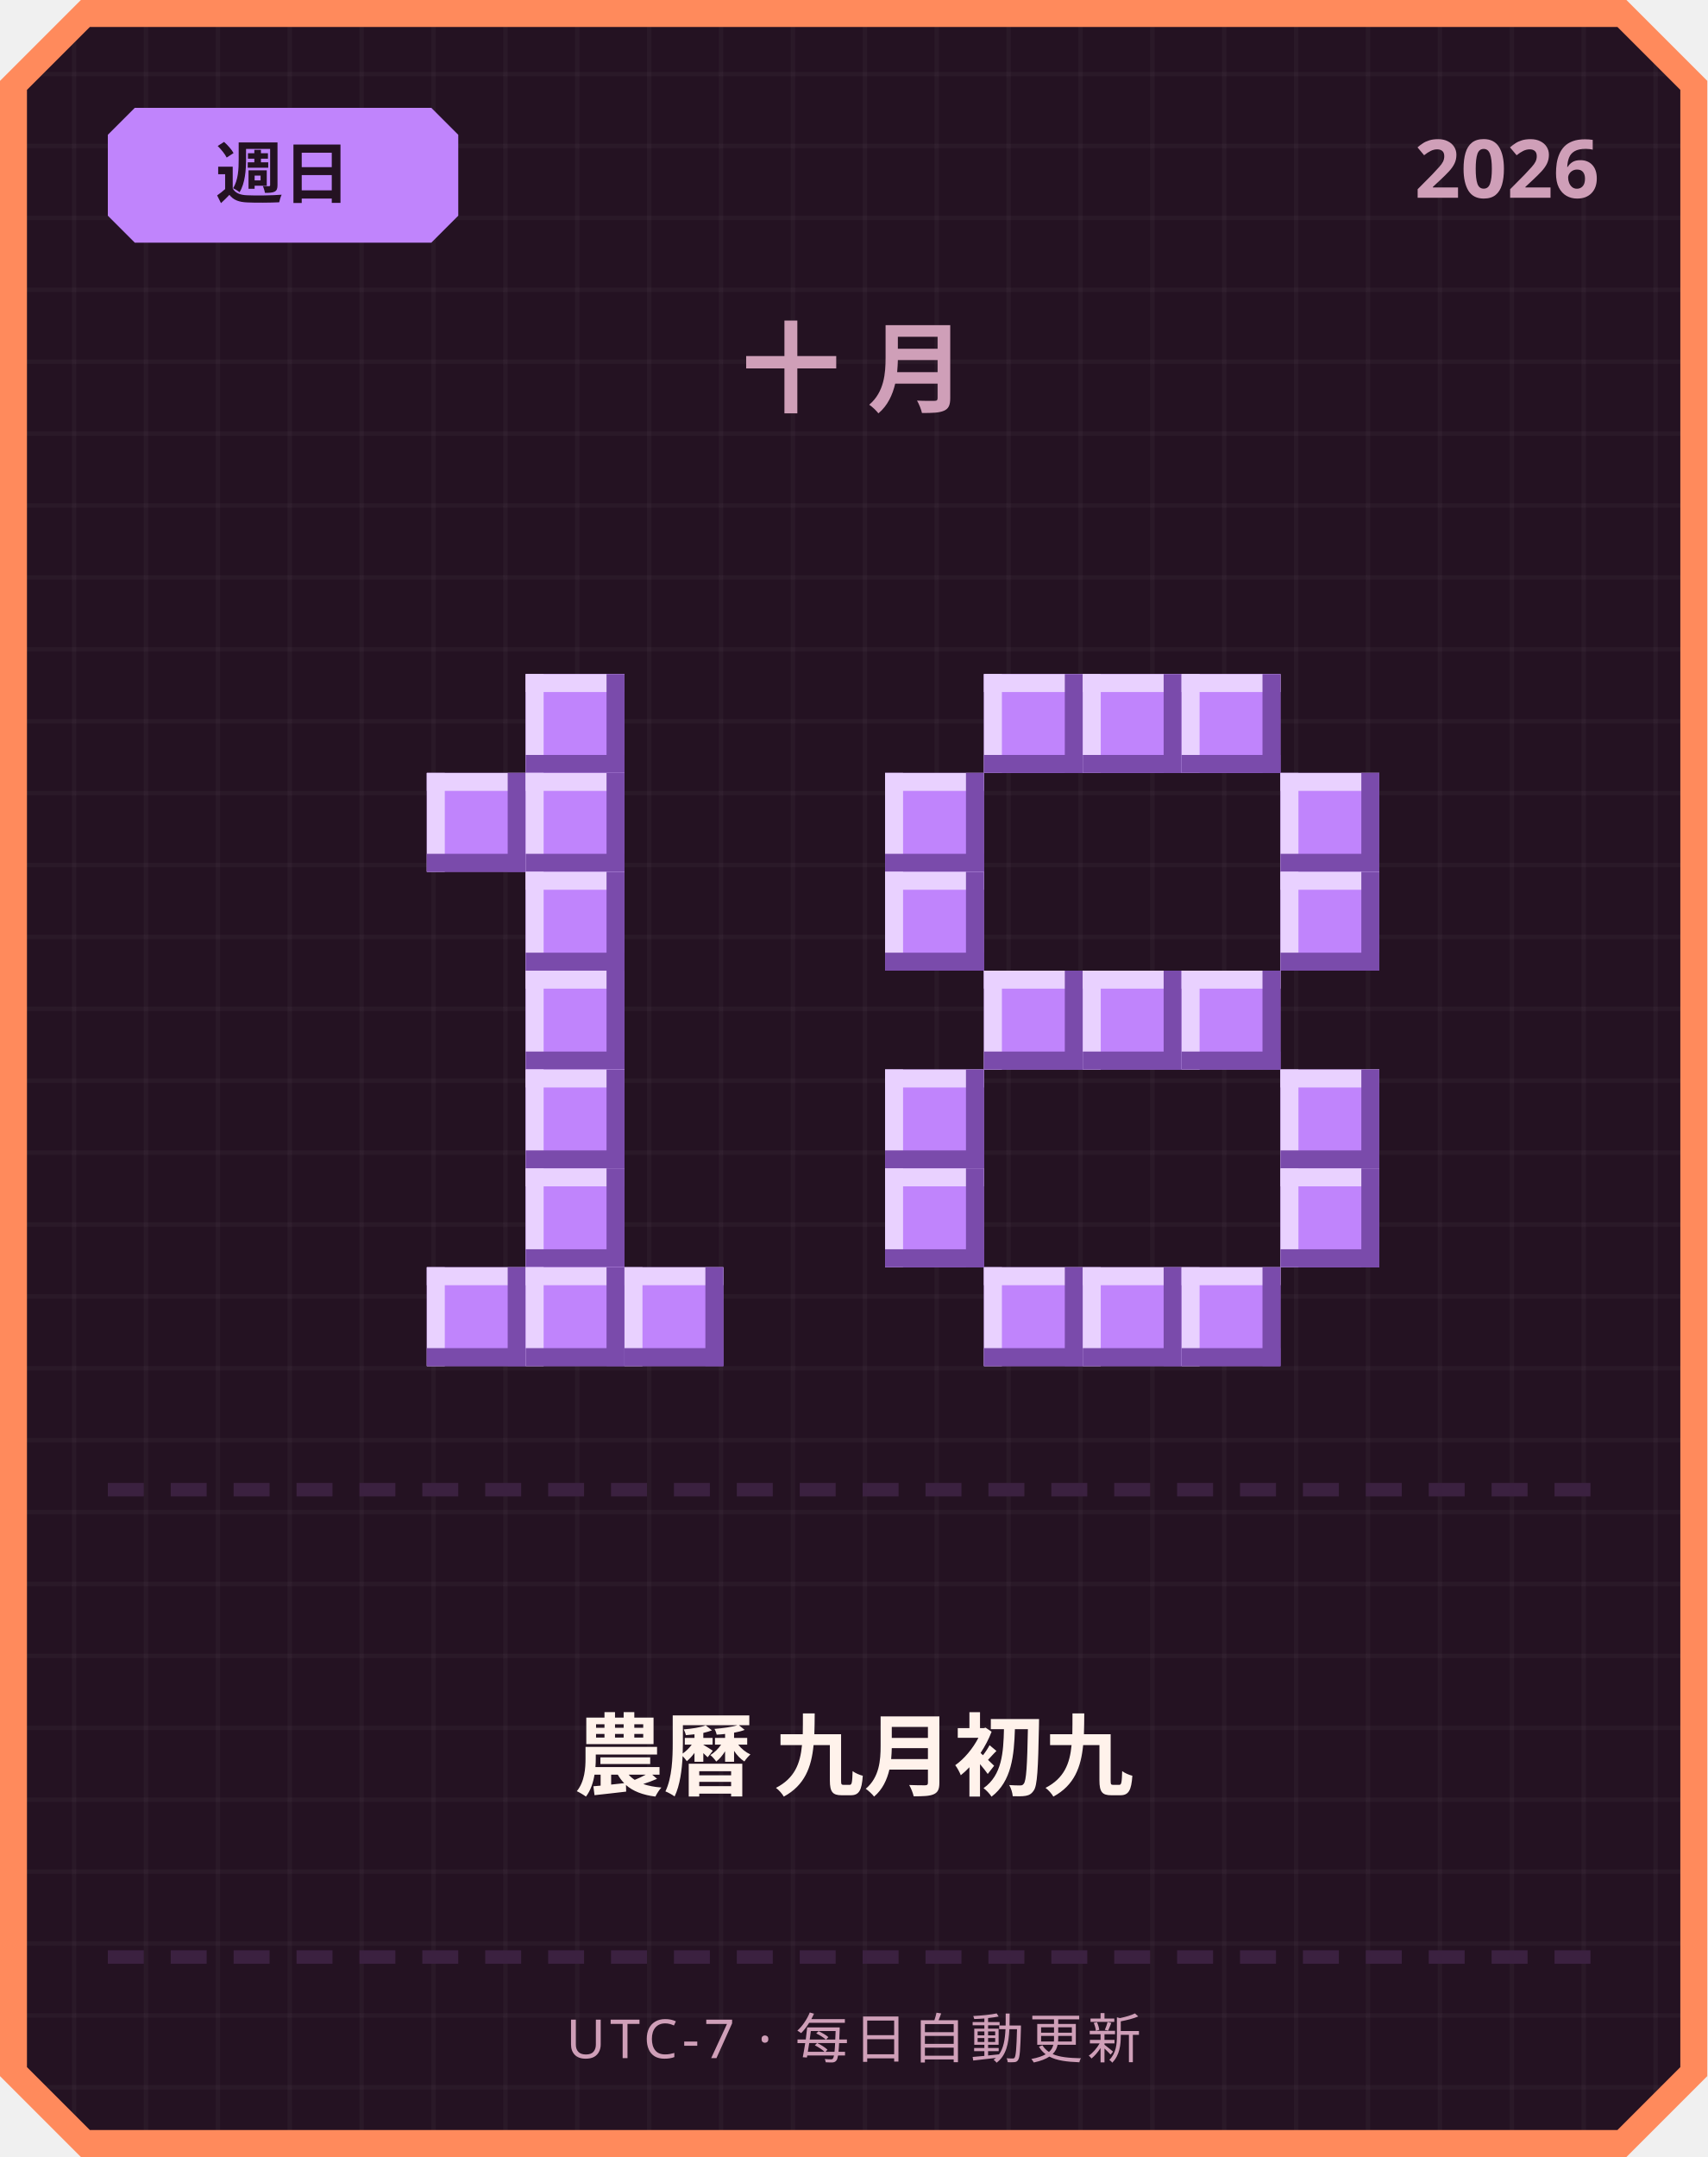
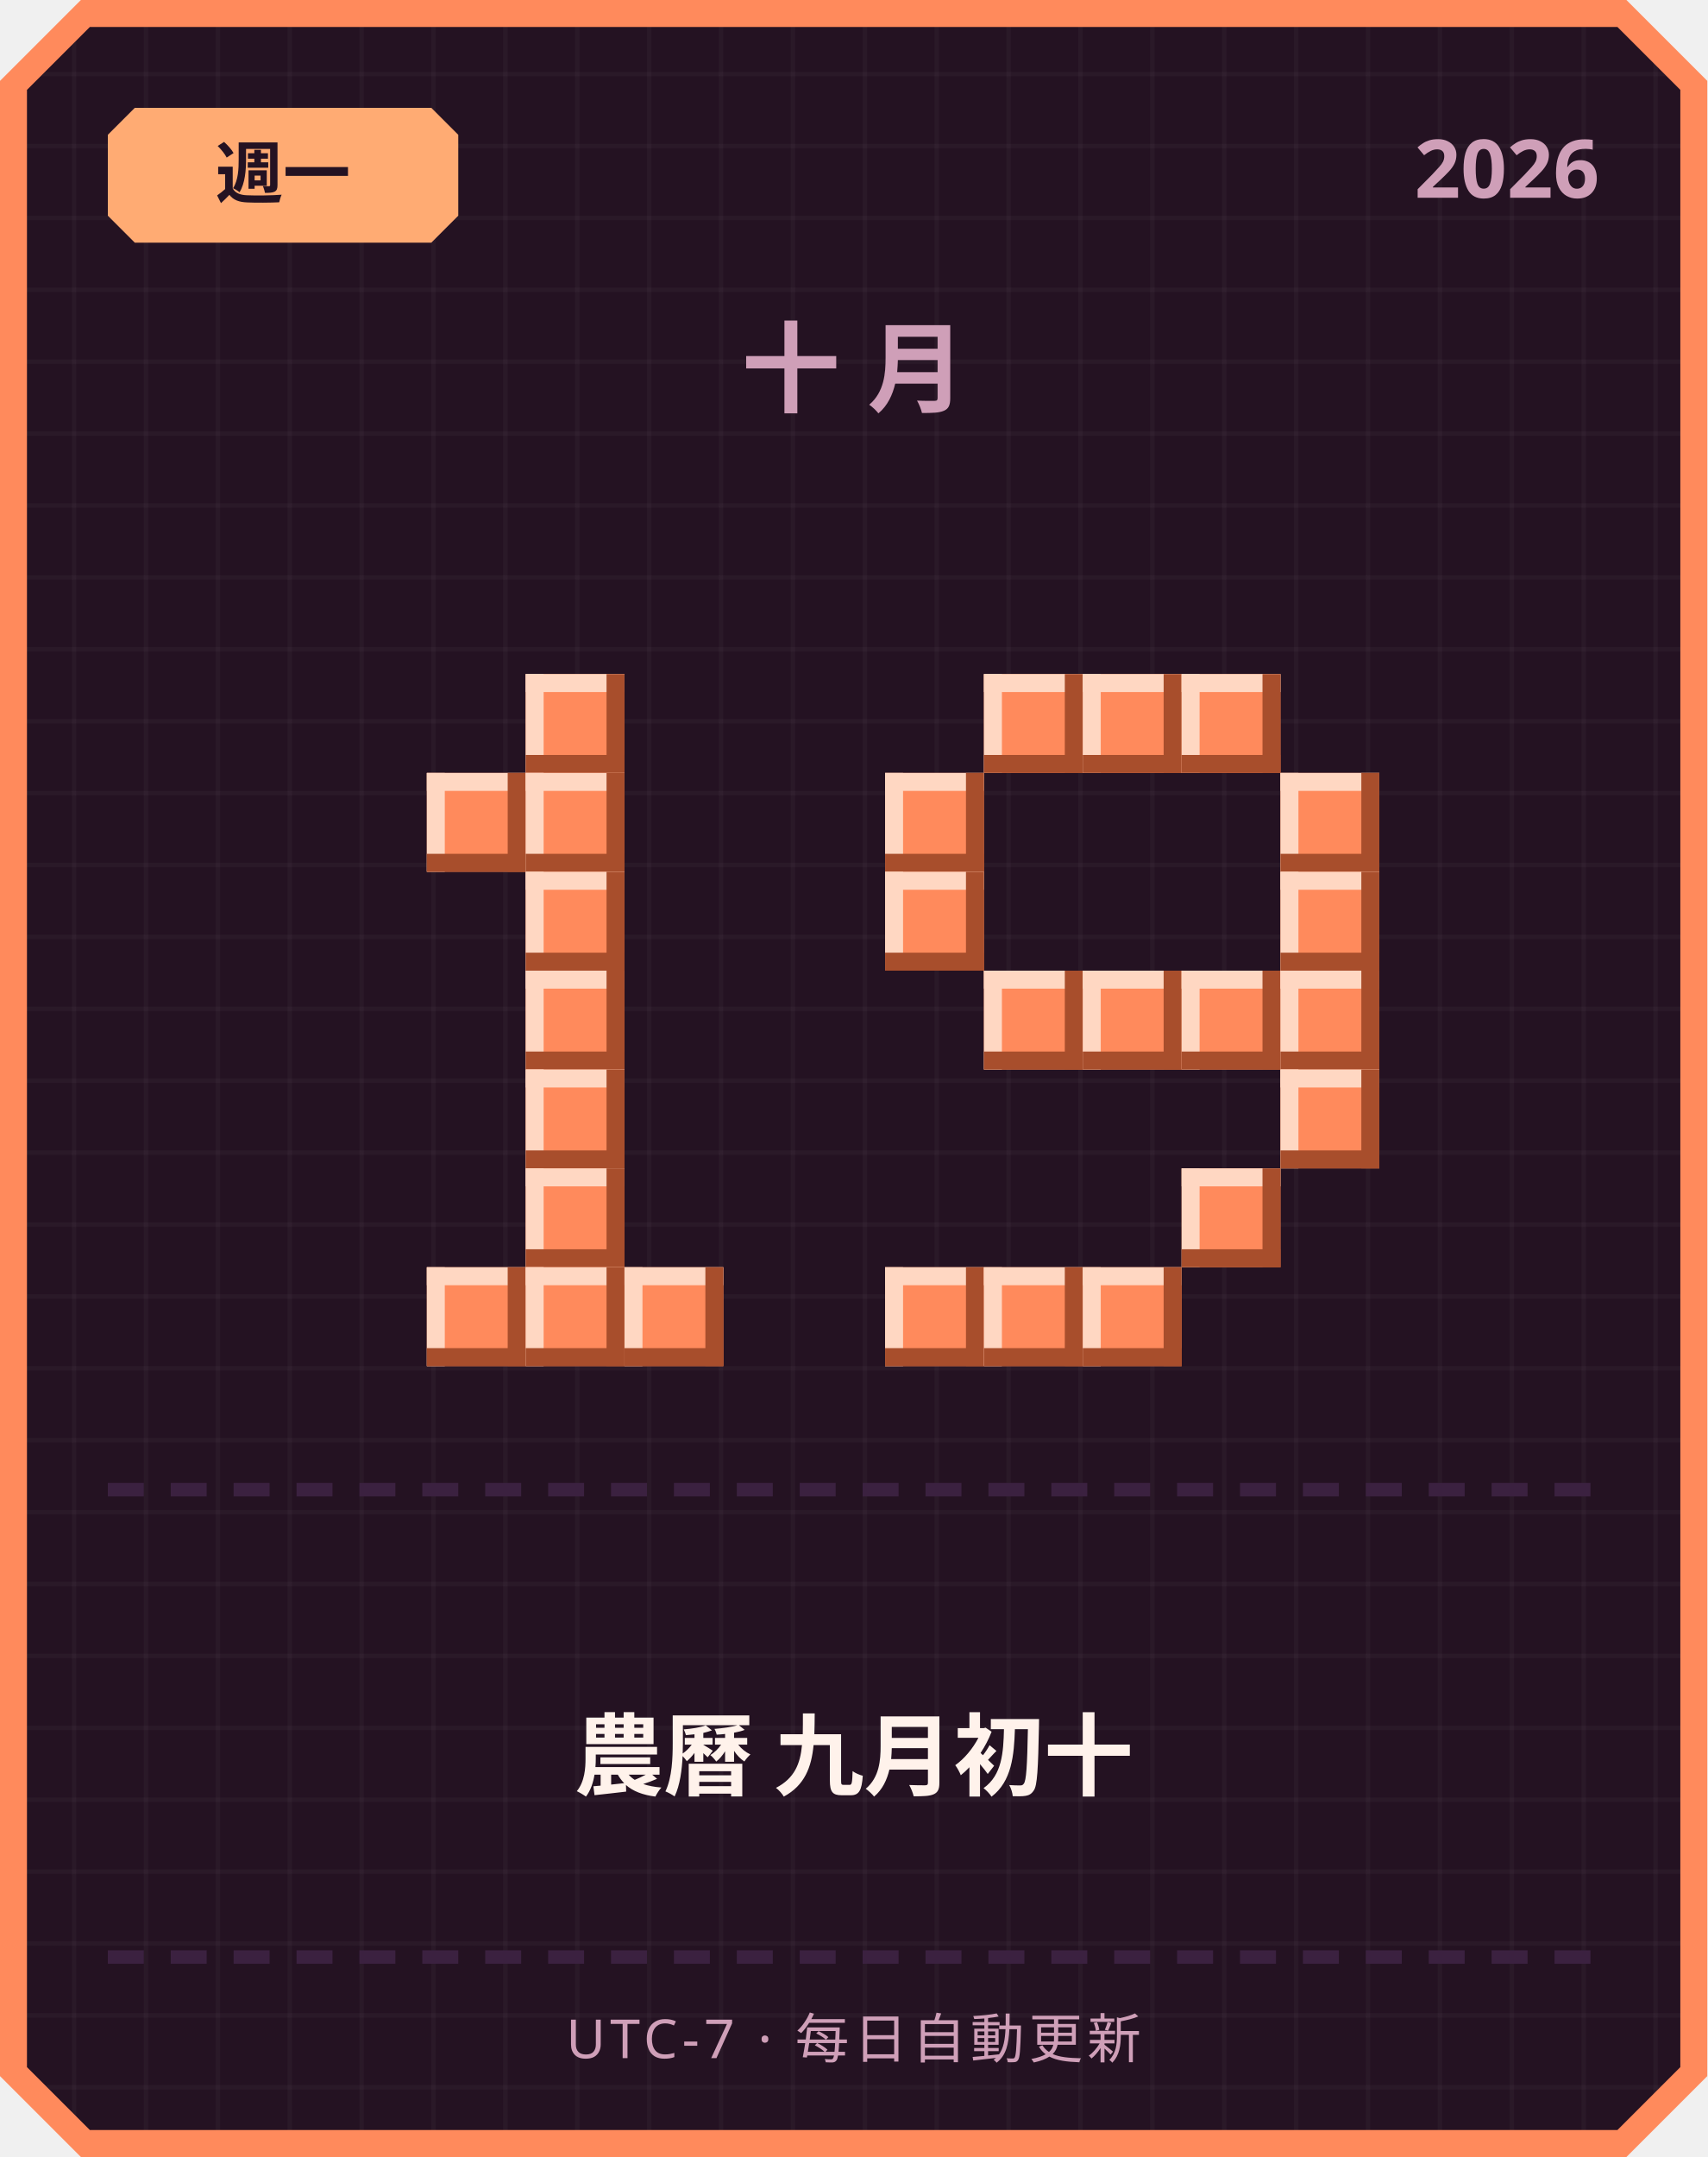
<svg xmlns="http://www.w3.org/2000/svg" width="380" height="480" viewBox="0 0 380 480">
  <defs>
    <pattern id="grid" width="16" height="16" patternUnits="userSpaceOnUse">
      <rect width="16" height="16" fill="#241222" />
      <rect width="1" height="16" fill="#ffffff" opacity="0.03" />
      <rect width="16" height="1" fill="#ffffff" opacity="0.03" />
    </pattern>
  </defs>
  <path d="M 18,0 L 362,0 L 380,18 L 380,462 L 362,480 L 18,480 L 0,462 L 0,18 Z" fill="#ff8a5c" />
  <path d="M 20,6 L 360,6 L 374,20 L 374,460 L 360,474 L 20,474 L 6,460 L 6,20 Z" fill="url(#grid)" />
-   <path d="M 30,24 L 96,24 L 102,30 L 102,48 L 96,54 L 30,54 L 24,48 L 24,30 Z" fill="#c084fc" />
-   <text x="63" y="44" text-anchor="middle" font-family="'Segoe UI', sans-serif" font-size="15" font-weight="700" fill="#241222">週日</text>
+   <path d="M 30,24 L 96,24 L 102,30 L 102,48 L 96,54 L 30,54 L 24,48 L 24,30 Z" fill="#ffab73" />
+   <text x="63" y="44" text-anchor="middle" font-family="'Segoe UI', sans-serif" font-size="15" font-weight="700" fill="#241222">週一</text>
  <text x="356" y="44" text-anchor="end" font-family="'Segoe UI', sans-serif" font-size="18" font-weight="700" fill="#cf9fb8">2026</text>
  <text x="190" y="90" text-anchor="middle" font-family="'Segoe UI', sans-serif" font-size="22" font-weight="700" letter-spacing="6" fill="#cf9fb8">十月</text>
-   <rect x="117" y="150" width="22" height="22" fill="#c084fc" />
-   <rect x="117" y="150" width="22" height="4" fill="#e9d1ff" />
-   <rect x="117" y="150" width="4" height="22" fill="#e9d1ff" />
-   <rect x="117" y="168" width="22" height="4" fill="#7a4bab" />
-   <rect x="135" y="150" width="4" height="22" fill="#7a4bab" />
-   <rect x="95" y="172" width="22" height="22" fill="#c084fc" />
-   <rect x="95" y="172" width="22" height="4" fill="#e9d1ff" />
-   <rect x="95" y="172" width="4" height="22" fill="#e9d1ff" />
-   <rect x="95" y="190" width="22" height="4" fill="#7a4bab" />
-   <rect x="113" y="172" width="4" height="22" fill="#7a4bab" />
-   <rect x="117" y="172" width="22" height="22" fill="#c084fc" />
-   <rect x="117" y="172" width="22" height="4" fill="#e9d1ff" />
-   <rect x="117" y="172" width="4" height="22" fill="#e9d1ff" />
-   <rect x="117" y="190" width="22" height="4" fill="#7a4bab" />
-   <rect x="135" y="172" width="4" height="22" fill="#7a4bab" />
-   <rect x="117" y="194" width="22" height="22" fill="#c084fc" />
-   <rect x="117" y="194" width="22" height="4" fill="#e9d1ff" />
-   <rect x="117" y="194" width="4" height="22" fill="#e9d1ff" />
-   <rect x="117" y="212" width="22" height="4" fill="#7a4bab" />
-   <rect x="135" y="194" width="4" height="22" fill="#7a4bab" />
-   <rect x="117" y="216" width="22" height="22" fill="#c084fc" />
-   <rect x="117" y="216" width="22" height="4" fill="#e9d1ff" />
-   <rect x="117" y="216" width="4" height="22" fill="#e9d1ff" />
-   <rect x="117" y="234" width="22" height="4" fill="#7a4bab" />
-   <rect x="135" y="216" width="4" height="22" fill="#7a4bab" />
-   <rect x="117" y="238" width="22" height="22" fill="#c084fc" />
-   <rect x="117" y="238" width="22" height="4" fill="#e9d1ff" />
-   <rect x="117" y="238" width="4" height="22" fill="#e9d1ff" />
-   <rect x="117" y="256" width="22" height="4" fill="#7a4bab" />
-   <rect x="135" y="238" width="4" height="22" fill="#7a4bab" />
-   <rect x="117" y="260" width="22" height="22" fill="#c084fc" />
-   <rect x="117" y="260" width="22" height="4" fill="#e9d1ff" />
-   <rect x="117" y="260" width="4" height="22" fill="#e9d1ff" />
-   <rect x="117" y="278" width="22" height="4" fill="#7a4bab" />
-   <rect x="135" y="260" width="4" height="22" fill="#7a4bab" />
-   <rect x="95" y="282" width="22" height="22" fill="#c084fc" />
-   <rect x="95" y="282" width="22" height="4" fill="#e9d1ff" />
-   <rect x="95" y="282" width="4" height="22" fill="#e9d1ff" />
-   <rect x="95" y="300" width="22" height="4" fill="#7a4bab" />
-   <rect x="113" y="282" width="4" height="22" fill="#7a4bab" />
-   <rect x="117" y="282" width="22" height="22" fill="#c084fc" />
-   <rect x="117" y="282" width="22" height="4" fill="#e9d1ff" />
-   <rect x="117" y="282" width="4" height="22" fill="#e9d1ff" />
-   <rect x="117" y="300" width="22" height="4" fill="#7a4bab" />
-   <rect x="135" y="282" width="4" height="22" fill="#7a4bab" />
-   <rect x="139" y="282" width="22" height="22" fill="#c084fc" />
-   <rect x="139" y="282" width="22" height="4" fill="#e9d1ff" />
-   <rect x="139" y="282" width="4" height="22" fill="#e9d1ff" />
-   <rect x="139" y="300" width="22" height="4" fill="#7a4bab" />
-   <rect x="157" y="282" width="4" height="22" fill="#7a4bab" />
-   <rect x="219" y="150" width="22" height="22" fill="#c084fc" />
-   <rect x="219" y="150" width="22" height="4" fill="#e9d1ff" />
-   <rect x="219" y="150" width="4" height="22" fill="#e9d1ff" />
-   <rect x="219" y="168" width="22" height="4" fill="#7a4bab" />
-   <rect x="237" y="150" width="4" height="22" fill="#7a4bab" />
-   <rect x="241" y="150" width="22" height="22" fill="#c084fc" />
-   <rect x="241" y="150" width="22" height="4" fill="#e9d1ff" />
-   <rect x="241" y="150" width="4" height="22" fill="#e9d1ff" />
-   <rect x="241" y="168" width="22" height="4" fill="#7a4bab" />
-   <rect x="259" y="150" width="4" height="22" fill="#7a4bab" />
-   <rect x="263" y="150" width="22" height="22" fill="#c084fc" />
-   <rect x="263" y="150" width="22" height="4" fill="#e9d1ff" />
-   <rect x="263" y="150" width="4" height="22" fill="#e9d1ff" />
-   <rect x="263" y="168" width="22" height="4" fill="#7a4bab" />
-   <rect x="281" y="150" width="4" height="22" fill="#7a4bab" />
-   <rect x="197" y="172" width="22" height="22" fill="#c084fc" />
-   <rect x="197" y="172" width="22" height="4" fill="#e9d1ff" />
-   <rect x="197" y="172" width="4" height="22" fill="#e9d1ff" />
-   <rect x="197" y="190" width="22" height="4" fill="#7a4bab" />
-   <rect x="215" y="172" width="4" height="22" fill="#7a4bab" />
-   <rect x="285" y="172" width="22" height="22" fill="#c084fc" />
-   <rect x="285" y="172" width="22" height="4" fill="#e9d1ff" />
-   <rect x="285" y="172" width="4" height="22" fill="#e9d1ff" />
-   <rect x="285" y="190" width="22" height="4" fill="#7a4bab" />
-   <rect x="303" y="172" width="4" height="22" fill="#7a4bab" />
-   <rect x="197" y="194" width="22" height="22" fill="#c084fc" />
-   <rect x="197" y="194" width="22" height="4" fill="#e9d1ff" />
-   <rect x="197" y="194" width="4" height="22" fill="#e9d1ff" />
-   <rect x="197" y="212" width="22" height="4" fill="#7a4bab" />
-   <rect x="215" y="194" width="4" height="22" fill="#7a4bab" />
-   <rect x="285" y="194" width="22" height="22" fill="#c084fc" />
-   <rect x="285" y="194" width="22" height="4" fill="#e9d1ff" />
-   <rect x="285" y="194" width="4" height="22" fill="#e9d1ff" />
-   <rect x="285" y="212" width="22" height="4" fill="#7a4bab" />
-   <rect x="303" y="194" width="4" height="22" fill="#7a4bab" />
-   <rect x="219" y="216" width="22" height="22" fill="#c084fc" />
-   <rect x="219" y="216" width="22" height="4" fill="#e9d1ff" />
-   <rect x="219" y="216" width="4" height="22" fill="#e9d1ff" />
-   <rect x="219" y="234" width="22" height="4" fill="#7a4bab" />
-   <rect x="237" y="216" width="4" height="22" fill="#7a4bab" />
-   <rect x="241" y="216" width="22" height="22" fill="#c084fc" />
-   <rect x="241" y="216" width="22" height="4" fill="#e9d1ff" />
-   <rect x="241" y="216" width="4" height="22" fill="#e9d1ff" />
-   <rect x="241" y="234" width="22" height="4" fill="#7a4bab" />
-   <rect x="259" y="216" width="4" height="22" fill="#7a4bab" />
-   <rect x="263" y="216" width="22" height="22" fill="#c084fc" />
-   <rect x="263" y="216" width="22" height="4" fill="#e9d1ff" />
-   <rect x="263" y="216" width="4" height="22" fill="#e9d1ff" />
-   <rect x="263" y="234" width="22" height="4" fill="#7a4bab" />
-   <rect x="281" y="216" width="4" height="22" fill="#7a4bab" />
-   <rect x="197" y="238" width="22" height="22" fill="#c084fc" />
-   <rect x="197" y="238" width="22" height="4" fill="#e9d1ff" />
-   <rect x="197" y="238" width="4" height="22" fill="#e9d1ff" />
-   <rect x="197" y="256" width="22" height="4" fill="#7a4bab" />
-   <rect x="215" y="238" width="4" height="22" fill="#7a4bab" />
-   <rect x="285" y="238" width="22" height="22" fill="#c084fc" />
-   <rect x="285" y="238" width="22" height="4" fill="#e9d1ff" />
-   <rect x="285" y="238" width="4" height="22" fill="#e9d1ff" />
-   <rect x="285" y="256" width="22" height="4" fill="#7a4bab" />
-   <rect x="303" y="238" width="4" height="22" fill="#7a4bab" />
-   <rect x="197" y="260" width="22" height="22" fill="#c084fc" />
-   <rect x="197" y="260" width="22" height="4" fill="#e9d1ff" />
-   <rect x="197" y="260" width="4" height="22" fill="#e9d1ff" />
-   <rect x="197" y="278" width="22" height="4" fill="#7a4bab" />
-   <rect x="215" y="260" width="4" height="22" fill="#7a4bab" />
-   <rect x="285" y="260" width="22" height="22" fill="#c084fc" />
-   <rect x="285" y="260" width="22" height="4" fill="#e9d1ff" />
-   <rect x="285" y="260" width="4" height="22" fill="#e9d1ff" />
-   <rect x="285" y="278" width="22" height="4" fill="#7a4bab" />
-   <rect x="303" y="260" width="4" height="22" fill="#7a4bab" />
-   <rect x="219" y="282" width="22" height="22" fill="#c084fc" />
-   <rect x="219" y="282" width="22" height="4" fill="#e9d1ff" />
-   <rect x="219" y="282" width="4" height="22" fill="#e9d1ff" />
-   <rect x="219" y="300" width="22" height="4" fill="#7a4bab" />
-   <rect x="237" y="282" width="4" height="22" fill="#7a4bab" />
-   <rect x="241" y="282" width="22" height="22" fill="#c084fc" />
-   <rect x="241" y="282" width="22" height="4" fill="#e9d1ff" />
-   <rect x="241" y="282" width="4" height="22" fill="#e9d1ff" />
-   <rect x="241" y="300" width="22" height="4" fill="#7a4bab" />
-   <rect x="259" y="282" width="4" height="22" fill="#7a4bab" />
-   <rect x="263" y="282" width="22" height="22" fill="#c084fc" />
-   <rect x="263" y="282" width="22" height="4" fill="#e9d1ff" />
-   <rect x="263" y="282" width="4" height="22" fill="#e9d1ff" />
-   <rect x="263" y="300" width="22" height="4" fill="#7a4bab" />
-   <rect x="281" y="282" width="4" height="22" fill="#7a4bab" />
+   <rect x="117" y="150" width="22" height="22" fill="#ff8a5c" />
+   <rect x="117" y="150" width="22" height="4" fill="#ffd7c2" />
+   <rect x="117" y="150" width="4" height="22" fill="#ffd7c2" />
+   <rect x="117" y="168" width="22" height="4" fill="#a84e2c" />
+   <rect x="135" y="150" width="4" height="22" fill="#a84e2c" />
+   <rect x="95" y="172" width="22" height="22" fill="#ff8a5c" />
+   <rect x="95" y="172" width="22" height="4" fill="#ffd7c2" />
+   <rect x="95" y="172" width="4" height="22" fill="#ffd7c2" />
+   <rect x="95" y="190" width="22" height="4" fill="#a84e2c" />
+   <rect x="113" y="172" width="4" height="22" fill="#a84e2c" />
+   <rect x="117" y="172" width="22" height="22" fill="#ff8a5c" />
+   <rect x="117" y="172" width="22" height="4" fill="#ffd7c2" />
+   <rect x="117" y="172" width="4" height="22" fill="#ffd7c2" />
+   <rect x="117" y="190" width="22" height="4" fill="#a84e2c" />
+   <rect x="135" y="172" width="4" height="22" fill="#a84e2c" />
+   <rect x="117" y="194" width="22" height="22" fill="#ff8a5c" />
+   <rect x="117" y="194" width="22" height="4" fill="#ffd7c2" />
+   <rect x="117" y="194" width="4" height="22" fill="#ffd7c2" />
+   <rect x="117" y="212" width="22" height="4" fill="#a84e2c" />
+   <rect x="135" y="194" width="4" height="22" fill="#a84e2c" />
+   <rect x="117" y="216" width="22" height="22" fill="#ff8a5c" />
+   <rect x="117" y="216" width="22" height="4" fill="#ffd7c2" />
+   <rect x="117" y="216" width="4" height="22" fill="#ffd7c2" />
+   <rect x="117" y="234" width="22" height="4" fill="#a84e2c" />
+   <rect x="135" y="216" width="4" height="22" fill="#a84e2c" />
+   <rect x="117" y="238" width="22" height="22" fill="#ff8a5c" />
+   <rect x="117" y="238" width="22" height="4" fill="#ffd7c2" />
+   <rect x="117" y="238" width="4" height="22" fill="#ffd7c2" />
+   <rect x="117" y="256" width="22" height="4" fill="#a84e2c" />
+   <rect x="135" y="238" width="4" height="22" fill="#a84e2c" />
+   <rect x="117" y="260" width="22" height="22" fill="#ff8a5c" />
+   <rect x="117" y="260" width="22" height="4" fill="#ffd7c2" />
+   <rect x="117" y="260" width="4" height="22" fill="#ffd7c2" />
+   <rect x="117" y="278" width="22" height="4" fill="#a84e2c" />
+   <rect x="135" y="260" width="4" height="22" fill="#a84e2c" />
+   <rect x="95" y="282" width="22" height="22" fill="#ff8a5c" />
+   <rect x="95" y="282" width="22" height="4" fill="#ffd7c2" />
+   <rect x="95" y="282" width="4" height="22" fill="#ffd7c2" />
+   <rect x="95" y="300" width="22" height="4" fill="#a84e2c" />
+   <rect x="113" y="282" width="4" height="22" fill="#a84e2c" />
+   <rect x="117" y="282" width="22" height="22" fill="#ff8a5c" />
+   <rect x="117" y="282" width="22" height="4" fill="#ffd7c2" />
+   <rect x="117" y="282" width="4" height="22" fill="#ffd7c2" />
+   <rect x="117" y="300" width="22" height="4" fill="#a84e2c" />
+   <rect x="135" y="282" width="4" height="22" fill="#a84e2c" />
+   <rect x="139" y="282" width="22" height="22" fill="#ff8a5c" />
+   <rect x="139" y="282" width="22" height="4" fill="#ffd7c2" />
+   <rect x="139" y="282" width="4" height="22" fill="#ffd7c2" />
+   <rect x="139" y="300" width="22" height="4" fill="#a84e2c" />
+   <rect x="157" y="282" width="4" height="22" fill="#a84e2c" />
+   <rect x="219" y="150" width="22" height="22" fill="#ff8a5c" />
+   <rect x="219" y="150" width="22" height="4" fill="#ffd7c2" />
+   <rect x="219" y="150" width="4" height="22" fill="#ffd7c2" />
+   <rect x="219" y="168" width="22" height="4" fill="#a84e2c" />
+   <rect x="237" y="150" width="4" height="22" fill="#a84e2c" />
+   <rect x="241" y="150" width="22" height="22" fill="#ff8a5c" />
+   <rect x="241" y="150" width="22" height="4" fill="#ffd7c2" />
+   <rect x="241" y="150" width="4" height="22" fill="#ffd7c2" />
+   <rect x="241" y="168" width="22" height="4" fill="#a84e2c" />
+   <rect x="259" y="150" width="4" height="22" fill="#a84e2c" />
+   <rect x="263" y="150" width="22" height="22" fill="#ff8a5c" />
+   <rect x="263" y="150" width="22" height="4" fill="#ffd7c2" />
+   <rect x="263" y="150" width="4" height="22" fill="#ffd7c2" />
+   <rect x="263" y="168" width="22" height="4" fill="#a84e2c" />
+   <rect x="281" y="150" width="4" height="22" fill="#a84e2c" />
+   <rect x="197" y="172" width="22" height="22" fill="#ff8a5c" />
+   <rect x="197" y="172" width="22" height="4" fill="#ffd7c2" />
+   <rect x="197" y="172" width="4" height="22" fill="#ffd7c2" />
+   <rect x="197" y="190" width="22" height="4" fill="#a84e2c" />
+   <rect x="215" y="172" width="4" height="22" fill="#a84e2c" />
+   <rect x="285" y="172" width="22" height="22" fill="#ff8a5c" />
+   <rect x="285" y="172" width="22" height="4" fill="#ffd7c2" />
+   <rect x="285" y="172" width="4" height="22" fill="#ffd7c2" />
+   <rect x="285" y="190" width="22" height="4" fill="#a84e2c" />
+   <rect x="303" y="172" width="4" height="22" fill="#a84e2c" />
+   <rect x="197" y="194" width="22" height="22" fill="#ff8a5c" />
+   <rect x="197" y="194" width="22" height="4" fill="#ffd7c2" />
+   <rect x="197" y="194" width="4" height="22" fill="#ffd7c2" />
+   <rect x="197" y="212" width="22" height="4" fill="#a84e2c" />
+   <rect x="215" y="194" width="4" height="22" fill="#a84e2c" />
+   <rect x="285" y="194" width="22" height="22" fill="#ff8a5c" />
+   <rect x="285" y="194" width="22" height="4" fill="#ffd7c2" />
+   <rect x="285" y="194" width="4" height="22" fill="#ffd7c2" />
+   <rect x="285" y="212" width="22" height="4" fill="#a84e2c" />
+   <rect x="303" y="194" width="4" height="22" fill="#a84e2c" />
+   <rect x="219" y="216" width="22" height="22" fill="#ff8a5c" />
+   <rect x="219" y="216" width="22" height="4" fill="#ffd7c2" />
+   <rect x="219" y="216" width="4" height="22" fill="#ffd7c2" />
+   <rect x="219" y="234" width="22" height="4" fill="#a84e2c" />
+   <rect x="237" y="216" width="4" height="22" fill="#a84e2c" />
+   <rect x="241" y="216" width="22" height="22" fill="#ff8a5c" />
+   <rect x="241" y="216" width="22" height="4" fill="#ffd7c2" />
+   <rect x="241" y="216" width="4" height="22" fill="#ffd7c2" />
+   <rect x="241" y="234" width="22" height="4" fill="#a84e2c" />
+   <rect x="259" y="216" width="4" height="22" fill="#a84e2c" />
+   <rect x="263" y="216" width="22" height="22" fill="#ff8a5c" />
+   <rect x="263" y="216" width="22" height="4" fill="#ffd7c2" />
+   <rect x="263" y="216" width="4" height="22" fill="#ffd7c2" />
+   <rect x="263" y="234" width="22" height="4" fill="#a84e2c" />
+   <rect x="281" y="216" width="4" height="22" fill="#a84e2c" />
+   <rect x="285" y="216" width="22" height="22" fill="#ff8a5c" />
+   <rect x="285" y="216" width="22" height="4" fill="#ffd7c2" />
+   <rect x="285" y="216" width="4" height="22" fill="#ffd7c2" />
+   <rect x="285" y="234" width="22" height="4" fill="#a84e2c" />
+   <rect x="303" y="216" width="4" height="22" fill="#a84e2c" />
+   <rect x="285" y="238" width="22" height="22" fill="#ff8a5c" />
+   <rect x="285" y="238" width="22" height="4" fill="#ffd7c2" />
+   <rect x="285" y="238" width="4" height="22" fill="#ffd7c2" />
+   <rect x="285" y="256" width="22" height="4" fill="#a84e2c" />
+   <rect x="303" y="238" width="4" height="22" fill="#a84e2c" />
+   <rect x="263" y="260" width="22" height="22" fill="#ff8a5c" />
+   <rect x="263" y="260" width="22" height="4" fill="#ffd7c2" />
+   <rect x="263" y="260" width="4" height="22" fill="#ffd7c2" />
+   <rect x="263" y="278" width="22" height="4" fill="#a84e2c" />
+   <rect x="281" y="260" width="4" height="22" fill="#a84e2c" />
+   <rect x="197" y="282" width="22" height="22" fill="#ff8a5c" />
+   <rect x="197" y="282" width="22" height="4" fill="#ffd7c2" />
+   <rect x="197" y="282" width="4" height="22" fill="#ffd7c2" />
+   <rect x="197" y="300" width="22" height="4" fill="#a84e2c" />
+   <rect x="215" y="282" width="4" height="22" fill="#a84e2c" />
+   <rect x="219" y="282" width="22" height="22" fill="#ff8a5c" />
+   <rect x="219" y="282" width="22" height="4" fill="#ffd7c2" />
+   <rect x="219" y="282" width="4" height="22" fill="#ffd7c2" />
+   <rect x="219" y="300" width="22" height="4" fill="#a84e2c" />
+   <rect x="237" y="282" width="4" height="22" fill="#a84e2c" />
+   <rect x="241" y="282" width="22" height="22" fill="#ff8a5c" />
+   <rect x="241" y="282" width="22" height="4" fill="#ffd7c2" />
+   <rect x="241" y="282" width="4" height="22" fill="#ffd7c2" />
+   <rect x="241" y="300" width="22" height="4" fill="#a84e2c" />
+   <rect x="259" y="282" width="4" height="22" fill="#a84e2c" />
  <rect x="24" y="330" width="8" height="3" fill="#3b2140" />
  <rect x="38" y="330" width="8" height="3" fill="#3b2140" />
  <rect x="52" y="330" width="8" height="3" fill="#3b2140" />
  <rect x="66" y="330" width="8" height="3" fill="#3b2140" />
  <rect x="80" y="330" width="8" height="3" fill="#3b2140" />
  <rect x="94" y="330" width="8" height="3" fill="#3b2140" />
  <rect x="108" y="330" width="8" height="3" fill="#3b2140" />
  <rect x="122" y="330" width="8" height="3" fill="#3b2140" />
  <rect x="136" y="330" width="8" height="3" fill="#3b2140" />
  <rect x="150" y="330" width="8" height="3" fill="#3b2140" />
  <rect x="164" y="330" width="8" height="3" fill="#3b2140" />
  <rect x="178" y="330" width="8" height="3" fill="#3b2140" />
  <rect x="192" y="330" width="8" height="3" fill="#3b2140" />
  <rect x="206" y="330" width="8" height="3" fill="#3b2140" />
  <rect x="220" y="330" width="8" height="3" fill="#3b2140" />
  <rect x="234" y="330" width="8" height="3" fill="#3b2140" />
  <rect x="248" y="330" width="8" height="3" fill="#3b2140" />
  <rect x="262" y="330" width="8" height="3" fill="#3b2140" />
  <rect x="276" y="330" width="8" height="3" fill="#3b2140" />
  <rect x="290" y="330" width="8" height="3" fill="#3b2140" />
  <rect x="304" y="330" width="8" height="3" fill="#3b2140" />
  <rect x="318" y="330" width="8" height="3" fill="#3b2140" />
  <rect x="332" y="330" width="8" height="3" fill="#3b2140" />
  <rect x="346" y="330" width="8" height="3" fill="#3b2140" />
-   <text x="190" y="398" text-anchor="middle" font-family="'Segoe UI', 'Microsoft JhengHei', sans-serif" font-size="20" font-weight="700" fill="#fff2eb">農曆 九月初九</text>
+   <text x="190" y="398" text-anchor="middle" font-family="'Segoe UI', 'Microsoft JhengHei', sans-serif" font-size="20" font-weight="700" fill="#fff2eb">農曆 九月初十</text>
  <rect x="24" y="434" width="8" height="3" fill="#3b2140" />
  <rect x="38" y="434" width="8" height="3" fill="#3b2140" />
  <rect x="52" y="434" width="8" height="3" fill="#3b2140" />
  <rect x="66" y="434" width="8" height="3" fill="#3b2140" />
  <rect x="80" y="434" width="8" height="3" fill="#3b2140" />
  <rect x="94" y="434" width="8" height="3" fill="#3b2140" />
  <rect x="108" y="434" width="8" height="3" fill="#3b2140" />
  <rect x="122" y="434" width="8" height="3" fill="#3b2140" />
  <rect x="136" y="434" width="8" height="3" fill="#3b2140" />
  <rect x="150" y="434" width="8" height="3" fill="#3b2140" />
  <rect x="164" y="434" width="8" height="3" fill="#3b2140" />
  <rect x="178" y="434" width="8" height="3" fill="#3b2140" />
  <rect x="192" y="434" width="8" height="3" fill="#3b2140" />
  <rect x="206" y="434" width="8" height="3" fill="#3b2140" />
  <rect x="220" y="434" width="8" height="3" fill="#3b2140" />
  <rect x="234" y="434" width="8" height="3" fill="#3b2140" />
  <rect x="248" y="434" width="8" height="3" fill="#3b2140" />
  <rect x="262" y="434" width="8" height="3" fill="#3b2140" />
  <rect x="276" y="434" width="8" height="3" fill="#3b2140" />
  <rect x="290" y="434" width="8" height="3" fill="#3b2140" />
  <rect x="304" y="434" width="8" height="3" fill="#3b2140" />
  <rect x="318" y="434" width="8" height="3" fill="#3b2140" />
  <rect x="332" y="434" width="8" height="3" fill="#3b2140" />
  <rect x="346" y="434" width="8" height="3" fill="#3b2140" />
  <text x="190" y="458" text-anchor="middle" font-family="'Segoe UI', sans-serif" font-size="12" letter-spacing="1" fill="#cf9fb8">UTC-7 · 每日自動更新</text>
</svg>
